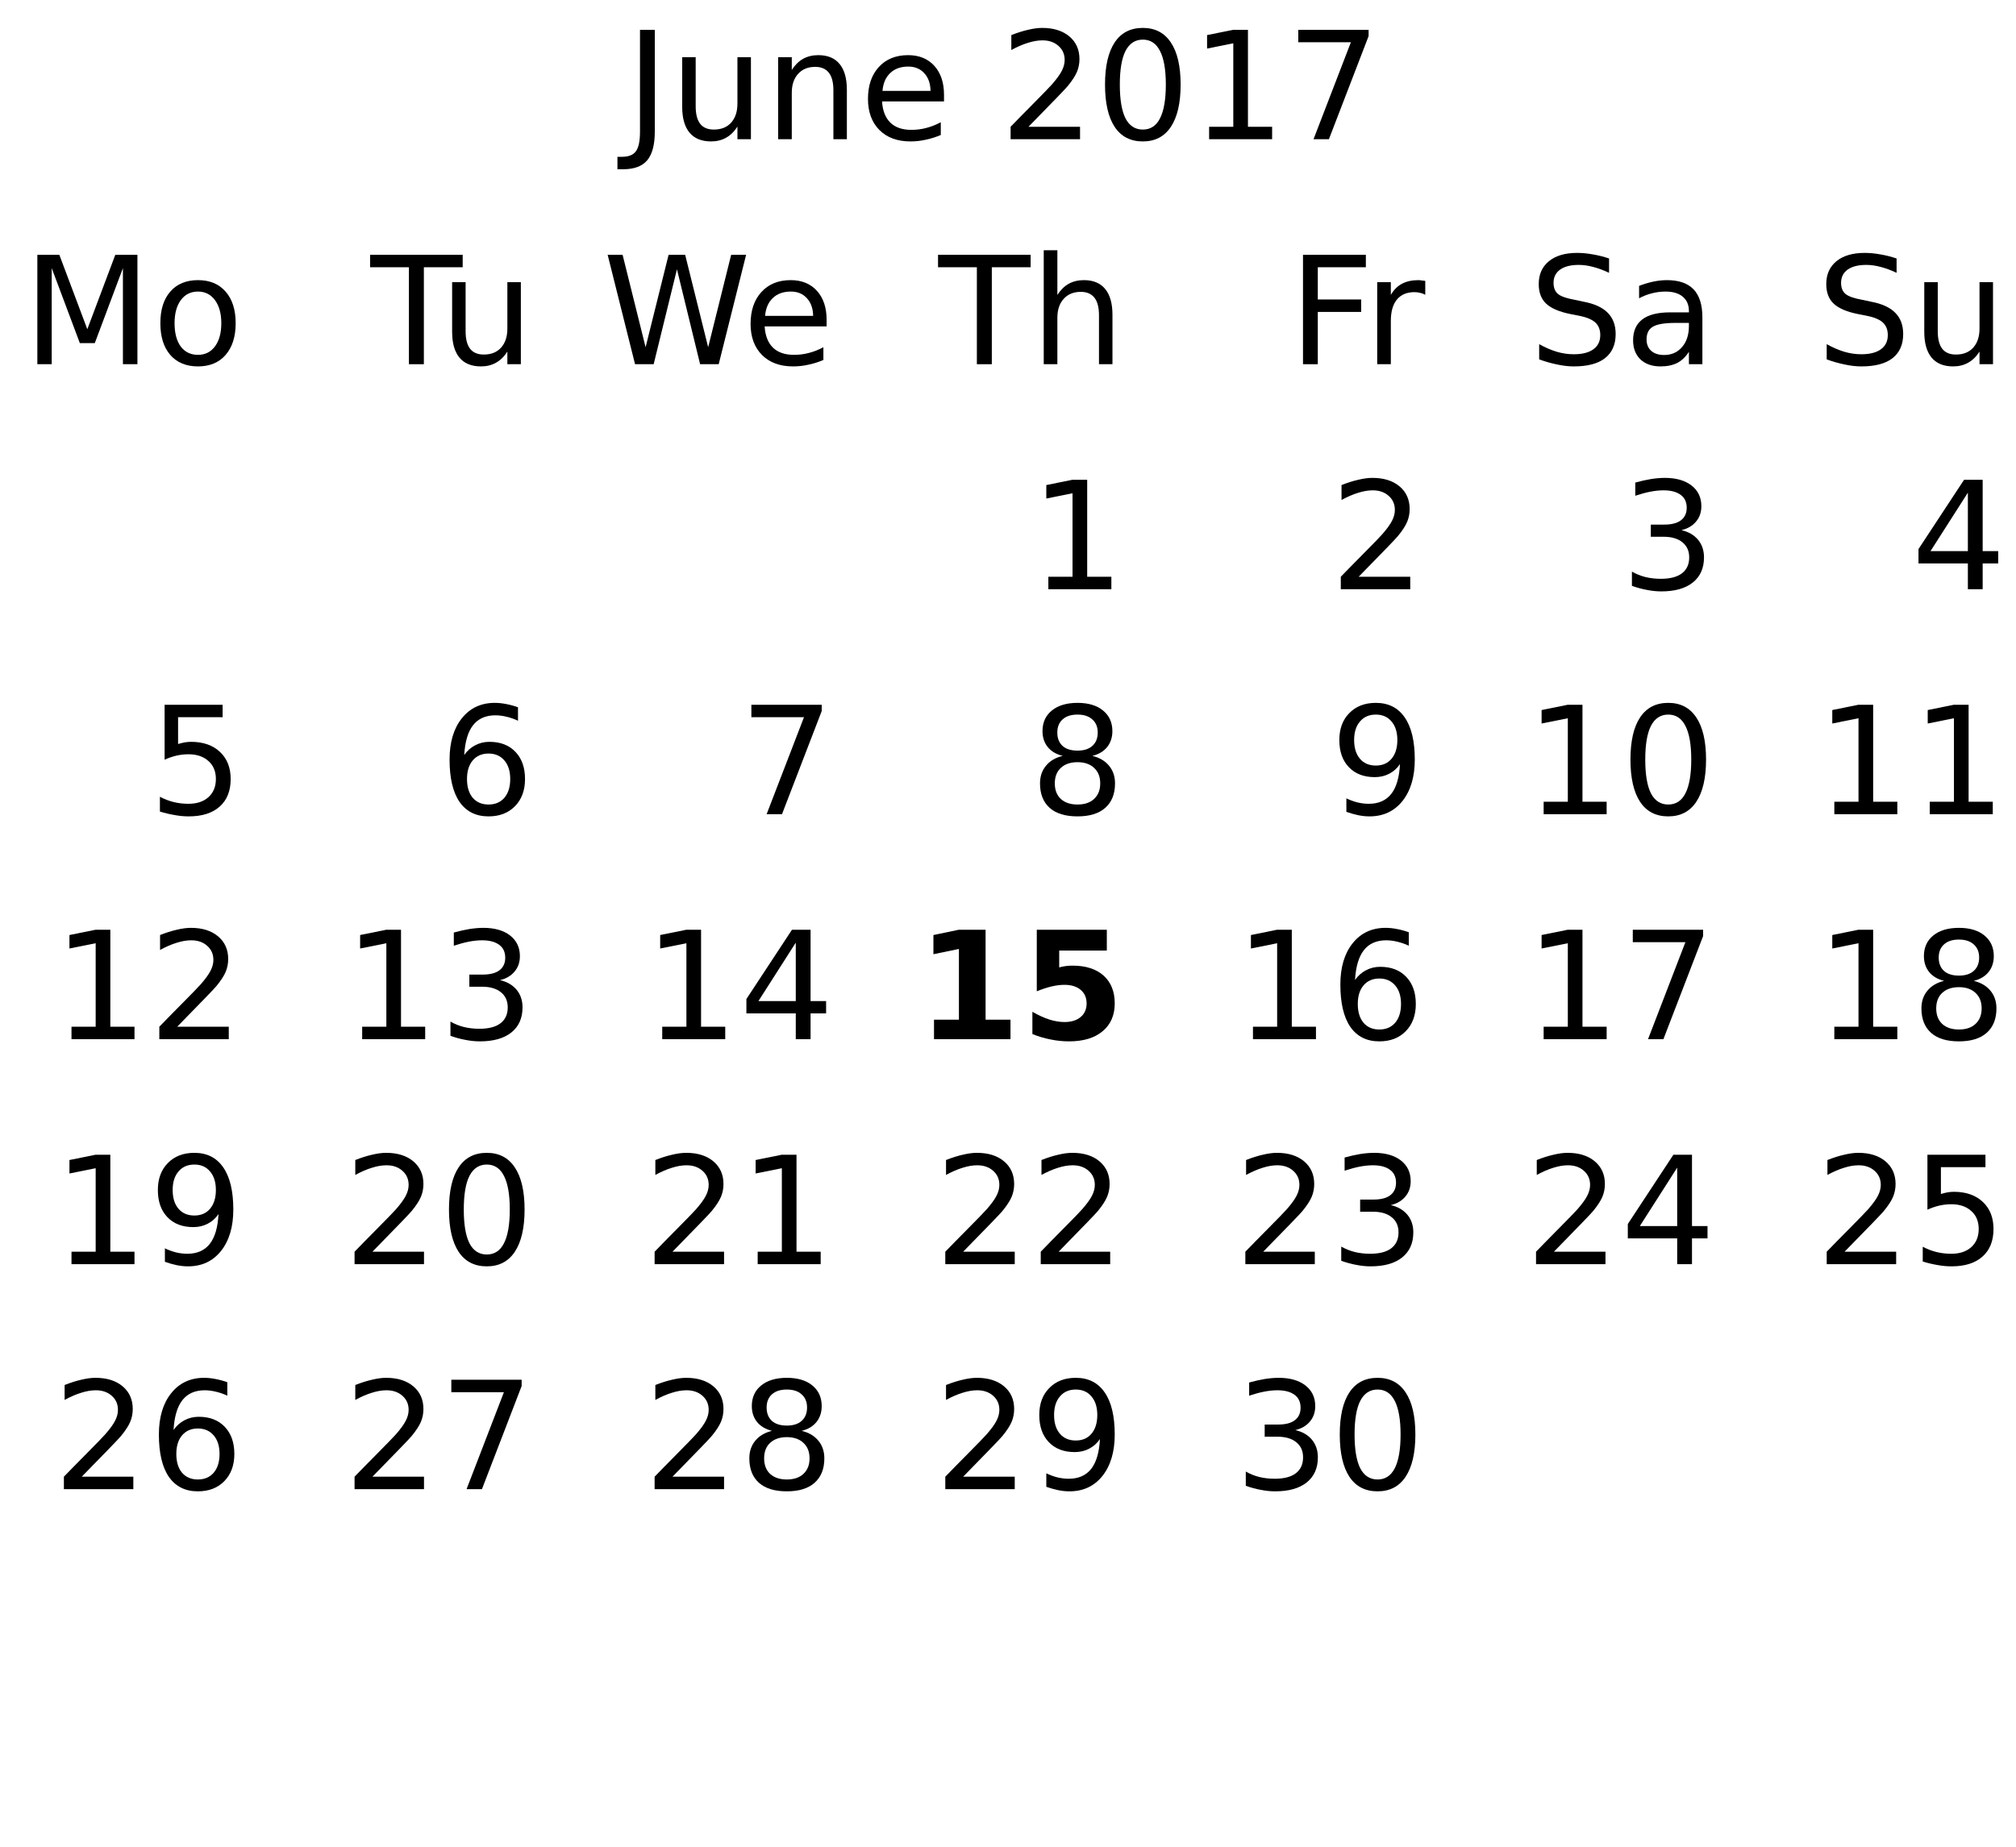
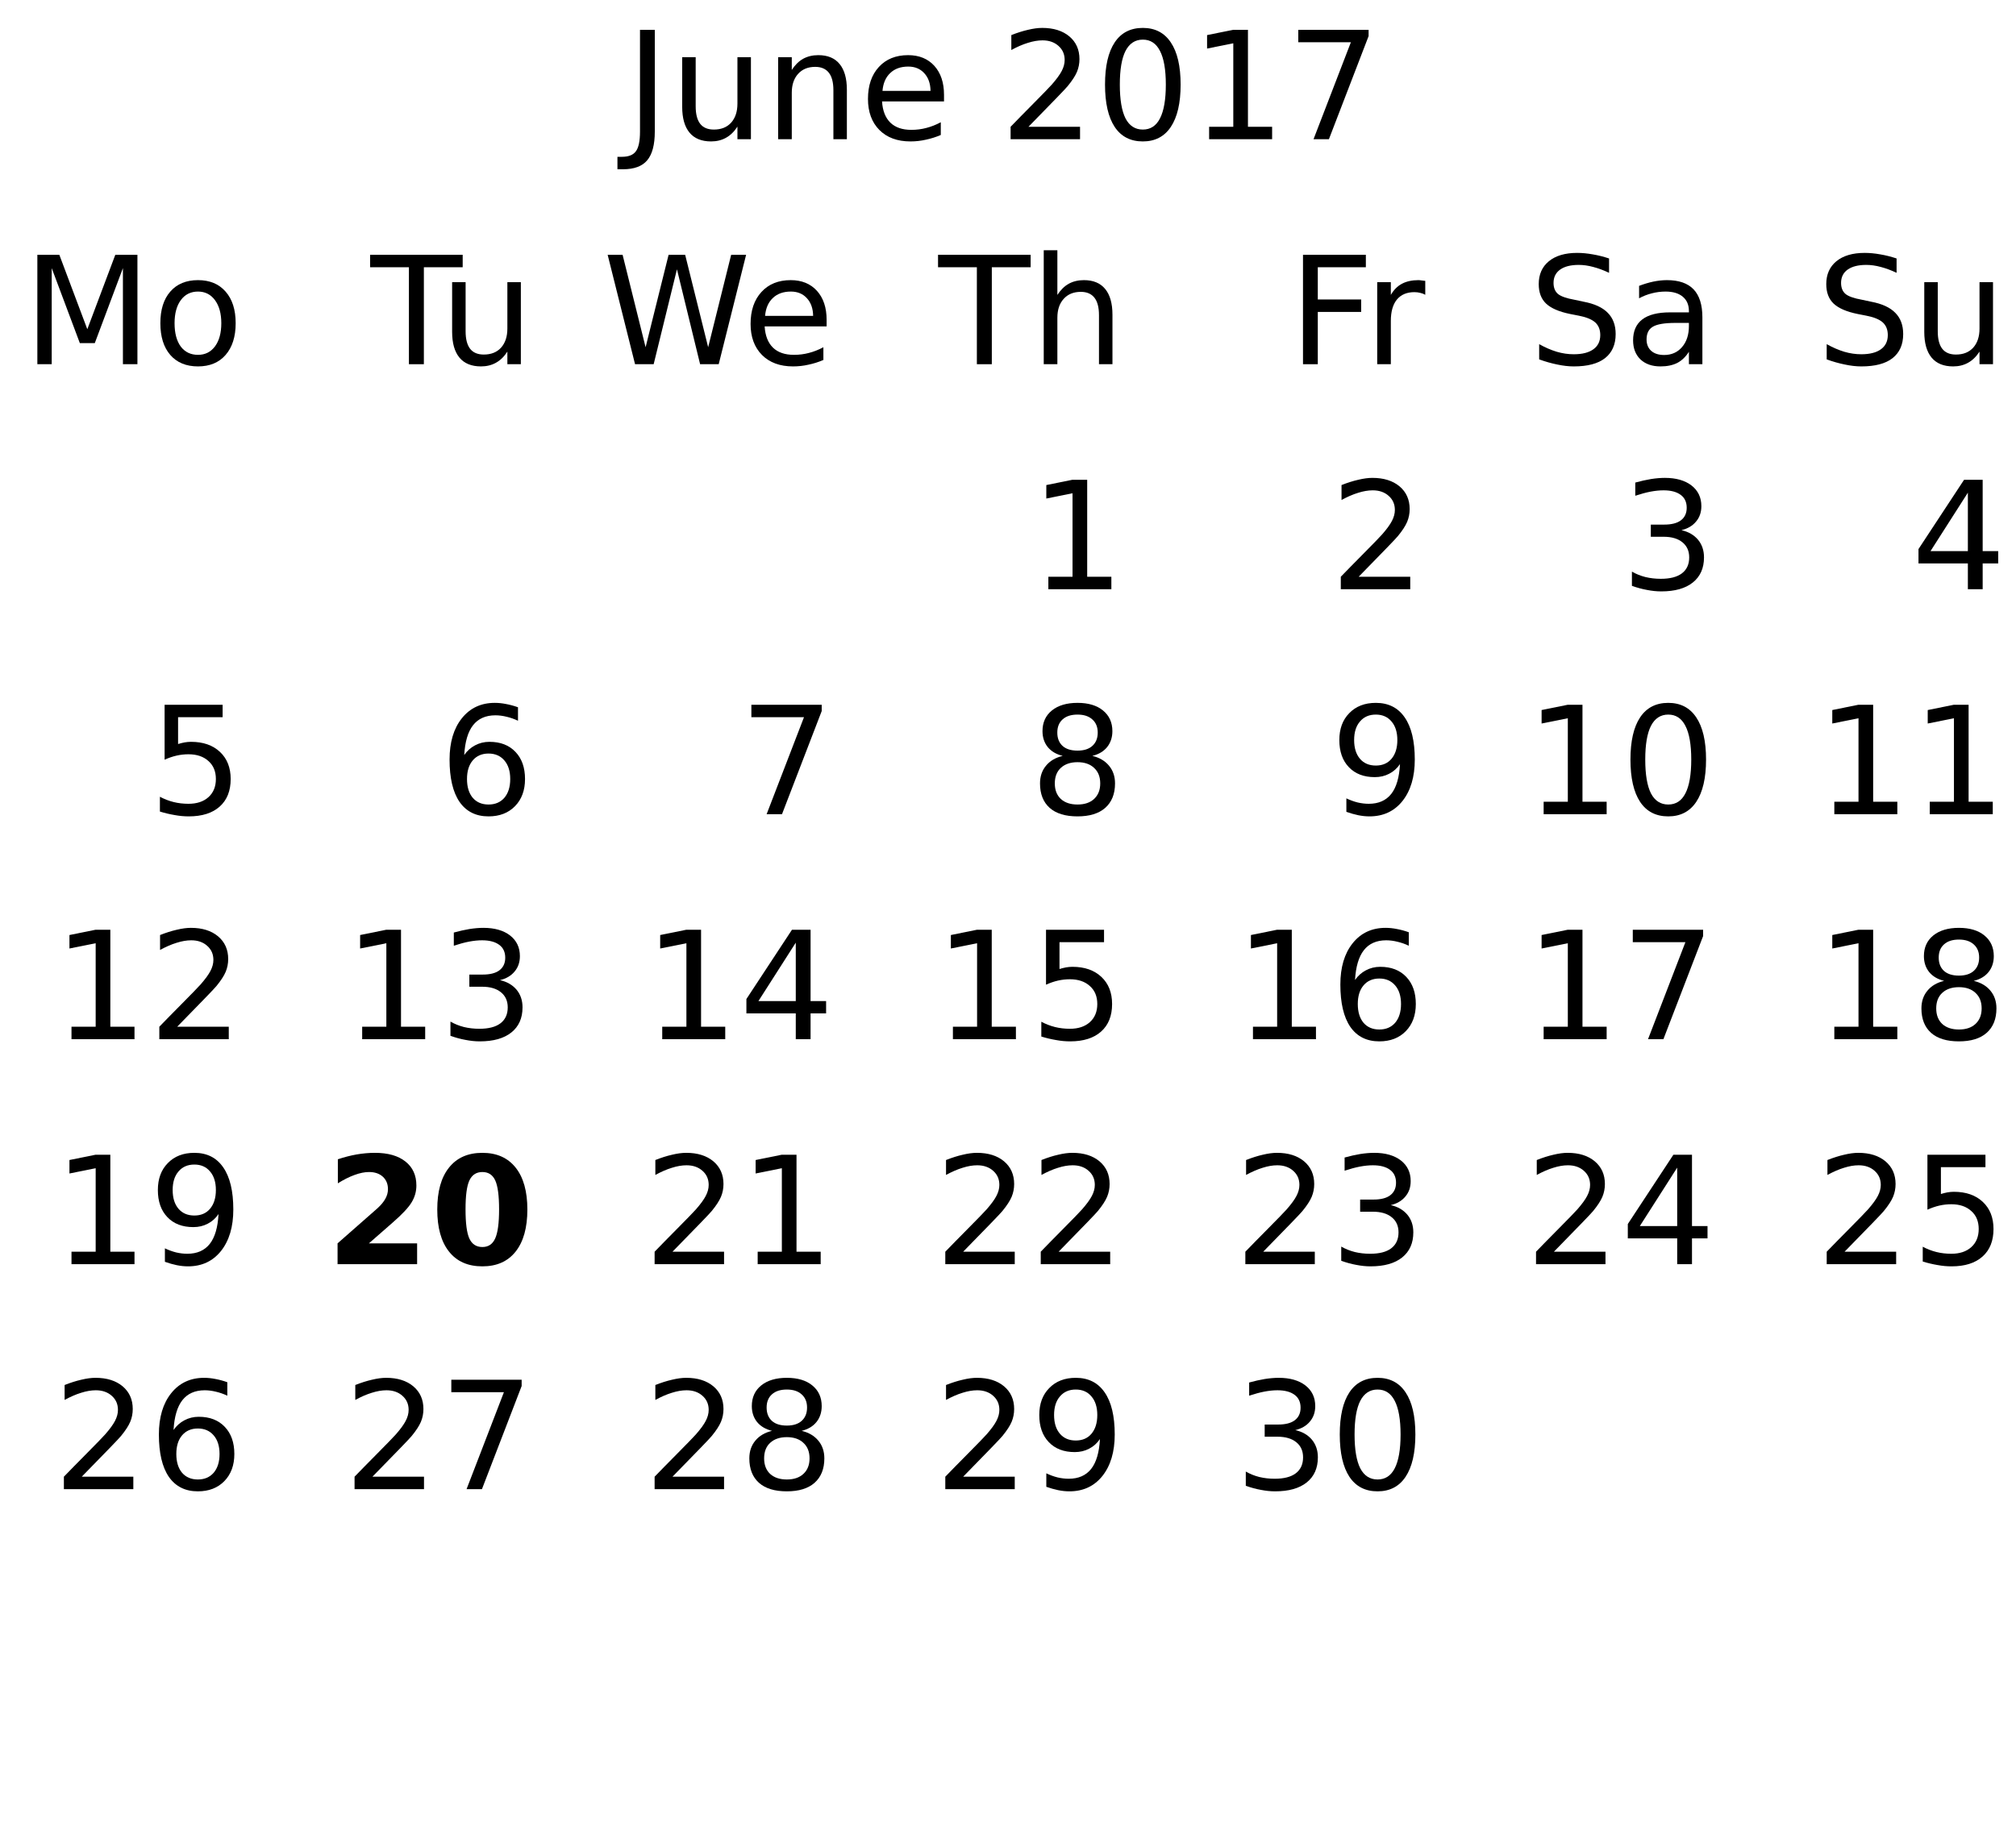
<svg xmlns="http://www.w3.org/2000/svg" xmlns:xlink="http://www.w3.org/1999/xlink" width="215pt" height="197pt" viewBox="0 0 215 197" version="1.1">
  <defs>
    <g>
      <symbol overflow="visible" id="glyph0-0">
        <path style="stroke:none;" d="M 0.797 2.828 L 0.797 -11.281 L 8.797 -11.281 L 8.797 2.828 Z M 1.703 1.938 L 7.906 1.938 L 7.906 -10.391 L 1.703 -10.391 Z M 1.703 1.938 " />
      </symbol>
      <symbol overflow="visible" id="glyph0-1">
        <path style="stroke:none;" d="M 1.578 -11.672 L 3.156 -11.672 L 3.156 -0.812 C 3.156 0.594 2.883 1.613 2.344 2.25 C 1.812 2.883 0.953 3.203 -0.234 3.203 L -0.828 3.203 L -0.828 1.875 L -0.344 1.875 C 0.363 1.875 0.859 1.676 1.141 1.281 C 1.43 0.895 1.578 0.195 1.578 -0.812 Z M 1.578 -11.672 " />
      </symbol>
      <symbol overflow="visible" id="glyph0-2">
        <path style="stroke:none;" d="M 1.359 -3.453 L 1.359 -8.75 L 2.797 -8.75 L 2.797 -3.516 C 2.797 -2.68 2.957 -2.055 3.281 -1.641 C 3.602 -1.234 4.086 -1.031 4.734 -1.031 C 5.516 -1.031 6.129 -1.273 6.578 -1.766 C 7.023 -2.266 7.25 -2.941 7.25 -3.797 L 7.25 -8.75 L 8.688 -8.75 L 8.688 0 L 7.25 0 L 7.25 -1.344 C 6.906 -0.812 6.5 -0.414 6.031 -0.156 C 5.57 0.102 5.039 0.234 4.438 0.234 C 3.426 0.234 2.66 -0.078 2.141 -0.703 C 1.617 -1.336 1.359 -2.254 1.359 -3.453 Z M 4.984 -8.969 Z M 4.984 -8.969 " />
      </symbol>
      <symbol overflow="visible" id="glyph0-3">
        <path style="stroke:none;" d="M 8.781 -5.281 L 8.781 0 L 7.344 0 L 7.344 -5.234 C 7.344 -6.066 7.18 -6.688 6.859 -7.094 C 6.535 -7.508 6.051 -7.719 5.406 -7.719 C 4.633 -7.719 4.023 -7.469 3.578 -6.969 C 3.129 -6.477 2.906 -5.805 2.906 -4.953 L 2.906 0 L 1.453 0 L 1.453 -8.75 L 2.906 -8.75 L 2.906 -7.391 C 3.25 -7.922 3.648 -8.316 4.109 -8.578 C 4.578 -8.836 5.117 -8.969 5.734 -8.969 C 6.734 -8.969 7.488 -8.656 8 -8.031 C 8.52 -7.406 8.781 -6.488 8.781 -5.281 Z M 8.781 -5.281 " />
      </symbol>
      <symbol overflow="visible" id="glyph0-4">
        <path style="stroke:none;" d="M 9 -4.734 L 9 -4.031 L 2.391 -4.031 C 2.453 -3.039 2.75 -2.285 3.281 -1.766 C 3.812 -1.254 4.555 -1 5.516 -1 C 6.066 -1 6.598 -1.066 7.109 -1.203 C 7.629 -1.336 8.145 -1.539 8.656 -1.812 L 8.656 -0.453 C 8.145 -0.234 7.617 -0.066 7.078 0.047 C 6.535 0.172 5.984 0.234 5.422 0.234 C 4.023 0.234 2.922 -0.172 2.109 -0.984 C 1.297 -1.805 0.891 -2.91 0.891 -4.297 C 0.891 -5.723 1.273 -6.859 2.047 -7.703 C 2.816 -8.547 3.859 -8.969 5.172 -8.969 C 6.348 -8.969 7.281 -8.586 7.969 -7.828 C 8.656 -7.066 9 -6.035 9 -4.734 Z M 7.562 -5.156 C 7.551 -5.945 7.328 -6.578 6.891 -7.047 C 6.461 -7.516 5.895 -7.75 5.188 -7.75 C 4.383 -7.75 3.742 -7.52 3.266 -7.062 C 2.785 -6.613 2.508 -5.977 2.438 -5.156 Z M 7.562 -5.156 " />
      </symbol>
      <symbol overflow="visible" id="glyph0-5">
        <path style="stroke:none;" d="" />
      </symbol>
      <symbol overflow="visible" id="glyph0-6">
        <path style="stroke:none;" d="M 3.078 -1.328 L 8.578 -1.328 L 8.578 0 L 1.172 0 L 1.172 -1.328 C 1.773 -1.953 2.594 -2.785 3.625 -3.828 C 4.656 -4.867 5.305 -5.539 5.578 -5.844 C 6.078 -6.414 6.426 -6.895 6.625 -7.281 C 6.832 -7.676 6.938 -8.066 6.938 -8.453 C 6.938 -9.066 6.719 -9.566 6.281 -9.953 C 5.844 -10.348 5.273 -10.547 4.578 -10.547 C 4.086 -10.547 3.566 -10.457 3.016 -10.281 C 2.461 -10.113 1.875 -9.859 1.25 -9.516 L 1.25 -11.109 C 1.883 -11.359 2.477 -11.547 3.031 -11.672 C 3.582 -11.805 4.086 -11.875 4.547 -11.875 C 5.754 -11.875 6.719 -11.57 7.438 -10.969 C 8.156 -10.363 8.516 -9.555 8.516 -8.547 C 8.516 -8.066 8.426 -7.613 8.25 -7.188 C 8.07 -6.758 7.742 -6.254 7.266 -5.672 C 7.141 -5.516 6.727 -5.078 6.031 -4.359 C 5.332 -3.641 4.348 -2.629 3.078 -1.328 Z M 3.078 -1.328 " />
      </symbol>
      <symbol overflow="visible" id="glyph0-7">
        <path style="stroke:none;" d="M 5.094 -10.625 C 4.281 -10.625 3.664 -10.223 3.25 -9.422 C 2.844 -8.629 2.641 -7.43 2.641 -5.828 C 2.641 -4.223 2.844 -3.02 3.25 -2.219 C 3.664 -1.426 4.281 -1.031 5.094 -1.031 C 5.906 -1.031 6.516 -1.426 6.922 -2.219 C 7.336 -3.02 7.547 -4.223 7.547 -5.828 C 7.547 -7.43 7.336 -8.629 6.922 -9.422 C 6.516 -10.223 5.906 -10.625 5.094 -10.625 Z M 5.094 -11.875 C 6.395 -11.875 7.391 -11.359 8.078 -10.328 C 8.773 -9.297 9.125 -7.797 9.125 -5.828 C 9.125 -3.859 8.773 -2.352 8.078 -1.312 C 7.391 -0.281 6.395 0.234 5.094 0.234 C 3.781 0.234 2.781 -0.281 2.094 -1.312 C 1.406 -2.352 1.062 -3.859 1.062 -5.828 C 1.062 -7.797 1.406 -9.297 2.094 -10.328 C 2.781 -11.359 3.781 -11.875 5.094 -11.875 Z M 5.094 -11.875 " />
      </symbol>
      <symbol overflow="visible" id="glyph0-8">
        <path style="stroke:none;" d="M 1.984 -1.328 L 4.562 -1.328 L 4.562 -10.234 L 1.766 -9.672 L 1.766 -11.109 L 4.547 -11.672 L 6.125 -11.672 L 6.125 -1.328 L 8.703 -1.328 L 8.703 0 L 1.984 0 Z M 1.984 -1.328 " />
      </symbol>
      <symbol overflow="visible" id="glyph0-9">
        <path style="stroke:none;" d="M 1.312 -11.672 L 8.812 -11.672 L 8.812 -11 L 4.578 0 L 2.938 0 L 6.922 -10.344 L 1.312 -10.344 Z M 1.312 -11.672 " />
      </symbol>
      <symbol overflow="visible" id="glyph0-10">
        <path style="stroke:none;" d="M -0.047 -11.672 L 9.828 -11.672 L 9.828 -10.344 L 5.688 -10.344 L 5.688 0 L 4.094 0 L 4.094 -10.344 L -0.047 -10.344 Z M -0.047 -11.672 " />
      </symbol>
      <symbol overflow="visible" id="glyph0-11">
        <path style="stroke:none;" d="M 8.781 -5.281 L 8.781 0 L 7.344 0 L 7.344 -5.234 C 7.344 -6.066 7.18 -6.688 6.859 -7.094 C 6.535 -7.508 6.051 -7.719 5.406 -7.719 C 4.633 -7.719 4.023 -7.469 3.578 -6.969 C 3.129 -6.477 2.906 -5.805 2.906 -4.953 L 2.906 0 L 1.453 0 L 1.453 -12.156 L 2.906 -12.156 L 2.906 -7.391 C 3.25 -7.922 3.648 -8.316 4.109 -8.578 C 4.578 -8.836 5.117 -8.969 5.734 -8.969 C 6.734 -8.969 7.488 -8.656 8 -8.031 C 8.52 -7.406 8.781 -6.488 8.781 -5.281 Z M 8.781 -5.281 " />
      </symbol>
      <symbol overflow="visible" id="glyph0-12">
        <path style="stroke:none;" d="M 1.578 -11.672 L 8.281 -11.672 L 8.281 -10.344 L 3.156 -10.344 L 3.156 -6.906 L 7.781 -6.906 L 7.781 -5.578 L 3.156 -5.578 L 3.156 0 L 1.578 0 Z M 1.578 -11.672 " />
      </symbol>
      <symbol overflow="visible" id="glyph0-13">
        <path style="stroke:none;" d="M 6.578 -7.406 C 6.422 -7.5 6.242 -7.566 6.047 -7.609 C 5.859 -7.66 5.648 -7.688 5.422 -7.688 C 4.609 -7.688 3.984 -7.422 3.547 -6.891 C 3.117 -6.359 2.906 -5.598 2.906 -4.609 L 2.906 0 L 1.453 0 L 1.453 -8.75 L 2.906 -8.75 L 2.906 -7.391 C 3.207 -7.922 3.598 -8.316 4.078 -8.578 C 4.566 -8.836 5.156 -8.969 5.844 -8.969 C 5.945 -8.969 6.055 -8.957 6.172 -8.938 C 6.297 -8.926 6.43 -8.91 6.578 -8.891 Z M 6.578 -7.406 " />
      </symbol>
      <symbol overflow="visible" id="glyph0-14">
        <path style="stroke:none;" d="M 8.562 -11.281 L 8.562 -9.75 C 7.969 -10.031 7.406 -10.238 6.875 -10.375 C 6.344 -10.52 5.828 -10.594 5.328 -10.594 C 4.473 -10.594 3.812 -10.426 3.344 -10.094 C 2.875 -9.758 2.641 -9.285 2.641 -8.672 C 2.641 -8.16 2.797 -7.77 3.109 -7.5 C 3.422 -7.238 4.008 -7.031 4.875 -6.875 L 5.828 -6.672 C 7.004 -6.453 7.867 -6.055 8.422 -5.484 C 8.984 -4.922 9.266 -4.164 9.266 -3.219 C 9.266 -2.094 8.883 -1.234 8.125 -0.641 C 7.375 -0.055 6.266 0.234 4.797 0.234 C 4.242 0.234 3.656 0.164 3.031 0.031 C 2.414 -0.094 1.773 -0.273 1.109 -0.516 L 1.109 -2.141 C 1.742 -1.785 2.367 -1.516 2.984 -1.328 C 3.598 -1.148 4.203 -1.062 4.797 -1.062 C 5.703 -1.062 6.398 -1.238 6.891 -1.594 C 7.379 -1.945 7.625 -2.453 7.625 -3.109 C 7.625 -3.68 7.445 -4.129 7.094 -4.453 C 6.738 -4.773 6.16 -5.016 5.359 -5.172 L 4.406 -5.359 C 3.227 -5.598 2.375 -5.969 1.844 -6.469 C 1.32 -6.969 1.062 -7.66 1.062 -8.547 C 1.062 -9.578 1.422 -10.391 2.141 -10.984 C 2.867 -11.578 3.875 -11.875 5.156 -11.875 C 5.695 -11.875 6.25 -11.82 6.812 -11.719 C 7.383 -11.625 7.969 -11.477 8.562 -11.281 Z M 8.562 -11.281 " />
      </symbol>
      <symbol overflow="visible" id="glyph0-15">
        <path style="stroke:none;" d="M 5.484 -4.406 C 4.328 -4.406 3.523 -4.27 3.078 -4 C 2.629 -3.738 2.406 -3.285 2.406 -2.641 C 2.406 -2.129 2.57 -1.723 2.906 -1.422 C 3.238 -1.129 3.695 -0.984 4.281 -0.984 C 5.07 -0.984 5.707 -1.266 6.188 -1.828 C 6.676 -2.391 6.922 -3.141 6.922 -4.078 L 6.922 -4.406 Z M 8.359 -5 L 8.359 0 L 6.922 0 L 6.922 -1.328 C 6.586 -0.797 6.176 -0.398 5.688 -0.141 C 5.195 0.109 4.598 0.234 3.891 0.234 C 2.992 0.234 2.281 -0.016 1.75 -0.516 C 1.227 -1.023 0.969 -1.703 0.969 -2.547 C 0.969 -3.535 1.297 -4.281 1.953 -4.781 C 2.609 -5.281 3.594 -5.531 4.906 -5.531 L 6.922 -5.531 L 6.922 -5.672 C 6.922 -6.328 6.703 -6.836 6.266 -7.203 C 5.828 -7.566 5.219 -7.75 4.438 -7.75 C 3.938 -7.75 3.445 -7.688 2.969 -7.562 C 2.5 -7.445 2.047 -7.27 1.609 -7.031 L 1.609 -8.359 C 2.129 -8.555 2.633 -8.707 3.125 -8.812 C 3.625 -8.914 4.109 -8.969 4.578 -8.969 C 5.848 -8.969 6.797 -8.641 7.422 -7.984 C 8.047 -7.328 8.359 -6.332 8.359 -5 Z M 8.359 -5 " />
      </symbol>
      <symbol overflow="visible" id="glyph0-16">
        <path style="stroke:none;" d="M 6.5 -6.297 C 7.25 -6.129 7.836 -5.789 8.266 -5.281 C 8.691 -4.77 8.906 -4.141 8.906 -3.391 C 8.906 -2.242 8.508 -1.352 7.719 -0.719 C 6.926 -0.082 5.801 0.234 4.344 0.234 C 3.852 0.234 3.348 0.18 2.828 0.078 C 2.305 -0.016 1.77 -0.16 1.219 -0.359 L 1.219 -1.875 C 1.656 -1.625 2.133 -1.43 2.656 -1.297 C 3.176 -1.172 3.723 -1.109 4.297 -1.109 C 5.285 -1.109 6.035 -1.301 6.547 -1.688 C 7.066 -2.082 7.328 -2.648 7.328 -3.391 C 7.328 -4.078 7.086 -4.613 6.609 -5 C 6.129 -5.395 5.457 -5.594 4.594 -5.594 L 3.234 -5.594 L 3.234 -6.891 L 4.656 -6.891 C 5.438 -6.891 6.031 -7.039 6.438 -7.344 C 6.852 -7.656 7.062 -8.102 7.062 -8.688 C 7.062 -9.289 6.848 -9.75 6.422 -10.062 C 5.992 -10.383 5.383 -10.547 4.594 -10.547 C 4.164 -10.547 3.703 -10.5 3.203 -10.406 C 2.711 -10.312 2.172 -10.164 1.578 -9.969 L 1.578 -11.375 C 2.172 -11.539 2.727 -11.664 3.25 -11.75 C 3.781 -11.832 4.273 -11.875 4.734 -11.875 C 5.93 -11.875 6.879 -11.602 7.578 -11.062 C 8.273 -10.52 8.625 -9.785 8.625 -8.859 C 8.625 -8.211 8.438 -7.664 8.062 -7.219 C 7.695 -6.77 7.176 -6.461 6.5 -6.297 Z M 6.5 -6.297 " />
      </symbol>
      <symbol overflow="visible" id="glyph0-17">
        <path style="stroke:none;" d="M 6.047 -10.297 L 2.062 -4.062 L 6.047 -4.062 Z M 5.641 -11.672 L 7.625 -11.672 L 7.625 -4.062 L 9.281 -4.062 L 9.281 -2.75 L 7.625 -2.75 L 7.625 0 L 6.047 0 L 6.047 -2.75 L 0.781 -2.75 L 0.781 -4.281 Z M 5.641 -11.672 " />
      </symbol>
      <symbol overflow="visible" id="glyph0-18">
        <path style="stroke:none;" d="M 1.578 -11.672 L 3.922 -11.672 L 6.906 -3.734 L 9.891 -11.672 L 12.25 -11.672 L 12.25 0 L 10.703 0 L 10.703 -10.25 L 7.703 -2.25 L 6.109 -2.25 L 3.109 -10.25 L 3.109 0 L 1.578 0 Z M 1.578 -11.672 " />
      </symbol>
      <symbol overflow="visible" id="glyph0-19">
        <path style="stroke:none;" d="M 4.906 -7.75 C 4.133 -7.75 3.523 -7.445 3.078 -6.844 C 2.629 -6.238 2.406 -5.414 2.406 -4.375 C 2.406 -3.32 2.625 -2.492 3.062 -1.891 C 3.508 -1.297 4.125 -1 4.906 -1 C 5.664 -1 6.27 -1.301 6.719 -1.906 C 7.164 -2.508 7.391 -3.332 7.391 -4.375 C 7.391 -5.406 7.164 -6.223 6.719 -6.828 C 6.27 -7.441 5.664 -7.75 4.906 -7.75 Z M 4.906 -8.969 C 6.156 -8.969 7.133 -8.562 7.844 -7.75 C 8.562 -6.938 8.922 -5.812 8.922 -4.375 C 8.922 -2.938 8.562 -1.805 7.844 -0.984 C 7.133 -0.172 6.156 0.234 4.906 0.234 C 3.645 0.234 2.66 -0.172 1.953 -0.984 C 1.242 -1.805 0.891 -2.938 0.891 -4.375 C 0.891 -5.812 1.242 -6.938 1.953 -7.75 C 2.66 -8.562 3.645 -8.969 4.906 -8.969 Z M 4.906 -8.969 " />
      </symbol>
      <symbol overflow="visible" id="glyph0-20">
        <path style="stroke:none;" d="M 1.734 -11.672 L 7.922 -11.672 L 7.922 -10.344 L 3.172 -10.344 L 3.172 -7.484 C 3.398 -7.555 3.629 -7.613 3.859 -7.656 C 4.086 -7.695 4.316 -7.719 4.547 -7.719 C 5.848 -7.719 6.879 -7.359 7.641 -6.641 C 8.398 -5.93 8.781 -4.969 8.781 -3.75 C 8.781 -2.488 8.391 -1.508 7.609 -0.812 C 6.828 -0.113 5.727 0.234 4.312 0.234 C 3.82 0.234 3.32 0.188 2.812 0.094 C 2.301 0.008 1.773 -0.113 1.234 -0.281 L 1.234 -1.859 C 1.703 -1.609 2.188 -1.422 2.688 -1.297 C 3.188 -1.172 3.719 -1.109 4.281 -1.109 C 5.176 -1.109 5.883 -1.344 6.406 -1.812 C 6.938 -2.289 7.203 -2.938 7.203 -3.75 C 7.203 -4.562 6.938 -5.203 6.406 -5.672 C 5.883 -6.148 5.176 -6.391 4.281 -6.391 C 3.852 -6.391 3.43 -6.344 3.016 -6.25 C 2.598 -6.156 2.172 -6.008 1.734 -5.812 Z M 1.734 -11.672 " />
      </symbol>
      <symbol overflow="visible" id="glyph0-21">
        <path style="stroke:none;" d="M 5.281 -6.469 C 4.57 -6.469 4.008 -6.223 3.594 -5.734 C 3.188 -5.254 2.984 -4.594 2.984 -3.75 C 2.984 -2.906 3.188 -2.238 3.594 -1.75 C 4.008 -1.27 4.57 -1.031 5.281 -1.031 C 5.988 -1.031 6.551 -1.27 6.969 -1.75 C 7.383 -2.238 7.594 -2.906 7.594 -3.75 C 7.594 -4.594 7.383 -5.254 6.969 -5.734 C 6.551 -6.223 5.988 -6.469 5.281 -6.469 Z M 8.422 -11.406 L 8.422 -9.969 C 8.023 -10.156 7.625 -10.297 7.219 -10.391 C 6.812 -10.492 6.41 -10.547 6.016 -10.547 C 4.973 -10.547 4.176 -10.191 3.625 -9.484 C 3.082 -8.785 2.77 -7.727 2.688 -6.312 C 3 -6.758 3.383 -7.102 3.844 -7.344 C 4.312 -7.594 4.82 -7.719 5.375 -7.719 C 6.551 -7.719 7.477 -7.359 8.156 -6.641 C 8.832 -5.93 9.172 -4.969 9.172 -3.75 C 9.172 -2.551 8.816 -1.586 8.109 -0.859 C 7.398 -0.129 6.457 0.234 5.281 0.234 C 3.938 0.234 2.906 -0.281 2.188 -1.312 C 1.477 -2.352 1.125 -3.859 1.125 -5.828 C 1.125 -7.672 1.562 -9.141 2.438 -10.234 C 3.312 -11.328 4.484 -11.875 5.953 -11.875 C 6.348 -11.875 6.75 -11.832 7.156 -11.75 C 7.562 -11.676 7.984 -11.562 8.422 -11.406 Z M 8.422 -11.406 " />
      </symbol>
      <symbol overflow="visible" id="glyph0-22">
        <path style="stroke:none;" d="M 0.531 -11.672 L 2.125 -11.672 L 4.578 -1.812 L 7.031 -11.672 L 8.797 -11.672 L 11.25 -1.812 L 13.703 -11.672 L 15.297 -11.672 L 12.375 0 L 10.391 0 L 7.922 -10.125 L 5.438 0 L 3.453 0 Z M 0.531 -11.672 " />
      </symbol>
      <symbol overflow="visible" id="glyph0-23">
        <path style="stroke:none;" d="M 5.094 -5.547 C 4.344 -5.547 3.75 -5.344 3.312 -4.938 C 2.883 -4.539 2.672 -3.988 2.672 -3.281 C 2.672 -2.582 2.883 -2.031 3.312 -1.625 C 3.75 -1.227 4.344 -1.031 5.094 -1.031 C 5.844 -1.031 6.43 -1.227 6.859 -1.625 C 7.297 -2.031 7.516 -2.582 7.516 -3.281 C 7.516 -3.988 7.297 -4.539 6.859 -4.938 C 6.43 -5.344 5.844 -5.547 5.094 -5.547 Z M 3.516 -6.219 C 2.836 -6.383 2.305 -6.695 1.922 -7.156 C 1.547 -7.625 1.359 -8.191 1.359 -8.859 C 1.359 -9.785 1.691 -10.52 2.359 -11.062 C 3.023 -11.602 3.938 -11.875 5.094 -11.875 C 6.25 -11.875 7.156 -11.602 7.812 -11.062 C 8.477 -10.52 8.812 -9.785 8.812 -8.859 C 8.812 -8.191 8.625 -7.625 8.25 -7.156 C 7.875 -6.695 7.348 -6.383 6.672 -6.219 C 7.43 -6.039 8.023 -5.691 8.453 -5.172 C 8.879 -4.66 9.094 -4.031 9.094 -3.281 C 9.094 -2.156 8.742 -1.285 8.047 -0.672 C 7.359 -0.066 6.375 0.234 5.094 0.234 C 3.801 0.234 2.812 -0.066 2.125 -0.672 C 1.438 -1.285 1.094 -2.156 1.094 -3.281 C 1.094 -4.031 1.305 -4.66 1.734 -5.172 C 2.16 -5.691 2.754 -6.039 3.516 -6.219 Z M 2.938 -8.703 C 2.938 -8.098 3.125 -7.625 3.5 -7.281 C 3.875 -6.945 4.406 -6.781 5.094 -6.781 C 5.77 -6.781 6.297 -6.945 6.672 -7.281 C 7.055 -7.625 7.25 -8.098 7.25 -8.703 C 7.25 -9.305 7.055 -9.773 6.672 -10.109 C 6.297 -10.453 5.77 -10.625 5.094 -10.625 C 4.406 -10.625 3.875 -10.453 3.5 -10.109 C 3.125 -9.773 2.938 -9.305 2.938 -8.703 Z M 2.938 -8.703 " />
      </symbol>
      <symbol overflow="visible" id="glyph0-24">
        <path style="stroke:none;" d="M 1.766 -0.25 L 1.766 -1.688 C 2.16 -1.5 2.562 -1.352 2.969 -1.25 C 3.375 -1.156 3.77 -1.109 4.156 -1.109 C 5.195 -1.109 5.992 -1.457 6.547 -2.156 C 7.098 -2.852 7.41 -3.914 7.484 -5.344 C 7.18 -4.895 6.797 -4.551 6.328 -4.312 C 5.867 -4.07 5.359 -3.953 4.797 -3.953 C 3.629 -3.953 2.707 -4.305 2.031 -5.016 C 1.352 -5.723 1.016 -6.688 1.016 -7.906 C 1.016 -9.102 1.367 -10.062 2.078 -10.781 C 2.785 -11.508 3.727 -11.875 4.906 -11.875 C 6.25 -11.875 7.273 -11.359 7.984 -10.328 C 8.703 -9.297 9.062 -7.797 9.062 -5.828 C 9.062 -3.984 8.625 -2.508 7.75 -1.406 C 6.875 -0.312 5.703 0.234 4.234 0.234 C 3.836 0.234 3.438 0.191 3.031 0.109 C 2.625 0.023 2.203 -0.094 1.766 -0.25 Z M 4.906 -5.188 C 5.613 -5.188 6.172 -5.426 6.578 -5.906 C 6.992 -6.395 7.203 -7.062 7.203 -7.906 C 7.203 -8.75 6.992 -9.41 6.578 -9.891 C 6.172 -10.379 5.613 -10.625 4.906 -10.625 C 4.195 -10.625 3.633 -10.379 3.219 -9.891 C 2.801 -9.41 2.594 -8.75 2.594 -7.906 C 2.594 -7.062 2.801 -6.395 3.219 -5.906 C 3.633 -5.426 4.195 -5.188 4.906 -5.188 Z M 4.906 -5.188 " />
      </symbol>
      <symbol overflow="visible" id="glyph1-0">
        <path style="stroke:none;" d="M 0.797 2.828 L 0.797 -11.281 L 8.797 -11.281 L 8.797 2.828 Z M 1.703 1.938 L 7.906 1.938 L 7.906 -10.391 L 1.703 -10.391 Z M 1.703 1.938 " />
      </symbol>
      <symbol overflow="visible" id="glyph1-1">
-         <path style="stroke:none;" d="M 1.875 -2.078 L 4.531 -2.078 L 4.531 -9.625 L 1.812 -9.062 L 1.812 -11.109 L 4.516 -11.672 L 7.375 -11.672 L 7.375 -2.078 L 10.031 -2.078 L 10.031 0 L 1.875 0 Z M 1.875 -2.078 " />
+         <path style="stroke:none;" d="M 4.609 -2.219 L 9.75 -2.219 L 9.75 0 L 1.266 0 L 1.266 -2.219 L 5.531 -5.969 C 5.906 -6.312 6.18 -6.645 6.359 -6.969 C 6.547 -7.301 6.641 -7.645 6.641 -8 C 6.641 -8.551 6.457 -8.992 6.094 -9.328 C 5.727 -9.66 5.238 -9.828 4.625 -9.828 C 4.156 -9.828 3.641 -9.723 3.078 -9.516 C 2.523 -9.316 1.93 -9.02 1.297 -8.625 L 1.297 -11.188 C 1.973 -11.414 2.641 -11.586 3.297 -11.703 C 3.961 -11.816 4.613 -11.875 5.25 -11.875 C 6.645 -11.875 7.727 -11.566 8.5 -10.953 C 9.281 -10.336 9.672 -9.484 9.672 -8.391 C 9.672 -7.754 9.504 -7.16 9.172 -6.609 C 8.848 -6.055 8.16 -5.32 7.109 -4.406 Z M 4.609 -2.219 " />
      </symbol>
      <symbol overflow="visible" id="glyph1-2">
-         <path style="stroke:none;" d="M 1.703 -11.672 L 9.172 -11.672 L 9.172 -9.453 L 4.094 -9.453 L 4.094 -7.656 C 4.32 -7.719 4.551 -7.766 4.781 -7.797 C 5.02 -7.828 5.266 -7.844 5.516 -7.844 C 6.93 -7.844 8.035 -7.488 8.828 -6.781 C 9.617 -6.07 10.016 -5.082 10.016 -3.812 C 10.016 -2.551 9.582 -1.562 8.719 -0.844 C 7.863 -0.125 6.672 0.234 5.141 0.234 C 4.473 0.234 3.816 0.164 3.172 0.031 C 2.523 -0.094 1.879 -0.285 1.234 -0.547 L 1.234 -2.922 C 1.867 -2.555 2.473 -2.281 3.047 -2.094 C 3.617 -1.914 4.156 -1.828 4.656 -1.828 C 5.383 -1.828 5.957 -2.004 6.375 -2.359 C 6.801 -2.711 7.016 -3.195 7.016 -3.812 C 7.016 -4.426 6.801 -4.91 6.375 -5.266 C 5.957 -5.617 5.383 -5.797 4.656 -5.797 C 4.227 -5.797 3.77 -5.738 3.281 -5.625 C 2.789 -5.508 2.266 -5.336 1.703 -5.109 Z M 1.703 -11.672 " />
+         <path style="stroke:none;" d="M 7.359 -5.844 C 7.359 -7.301 7.223 -8.328 6.953 -8.922 C 6.68 -9.523 6.223 -9.828 5.578 -9.828 C 4.93 -9.828 4.469 -9.523 4.188 -8.922 C 3.914 -8.328 3.781 -7.301 3.781 -5.844 C 3.781 -4.375 3.914 -3.336 4.188 -2.734 C 4.469 -2.129 4.93 -1.828 5.578 -1.828 C 6.211 -1.828 6.664 -2.129 6.938 -2.734 C 7.219 -3.336 7.359 -4.375 7.359 -5.844 Z M 10.375 -5.828 C 10.375 -3.891 9.957 -2.395 9.125 -1.344 C 8.289 -0.289 7.109 0.234 5.578 0.234 C 4.035 0.234 2.848 -0.289 2.016 -1.344 C 1.18 -2.395 0.766 -3.891 0.766 -5.828 C 0.766 -7.766 1.18 -9.254 2.016 -10.297 C 2.848 -11.348 4.035 -11.875 5.578 -11.875 C 7.109 -11.875 8.289 -11.348 9.125 -10.297 C 9.957 -9.254 10.375 -7.766 10.375 -5.828 Z M 10.375 -5.828 " />
      </symbol>
    </g>
  </defs>
  <g id="surface2">
    <g style="fill:rgb(0%,0%,0%);fill-opacity:1;">
      <use xlink:href="#glyph0-1" x="66.676" y="14.852" />
      <use xlink:href="#glyph0-2" x="71.395" y="14.852" />
      <use xlink:href="#glyph0-3" x="81.535" y="14.852" />
      <use xlink:href="#glyph0-4" x="91.676" y="14.852" />
      <use xlink:href="#glyph0-5" x="101.52" y="14.852" />
      <use xlink:href="#glyph0-6" x="106.605" y="14.852" />
      <use xlink:href="#glyph0-7" x="116.785" y="14.852" />
      <use xlink:href="#glyph0-8" x="126.965" y="14.852" />
      <use xlink:href="#glyph0-9" x="137.145" y="14.852" />
    </g>
    <g style="fill:rgb(0%,0%,0%);fill-opacity:1;">
      <use xlink:href="#glyph0-10" x="100.086" y="38.852" />
      <use xlink:href="#glyph0-11" x="109.859" y="38.852" />
    </g>
    <g style="fill:rgb(0%,0%,0%);fill-opacity:1;">
      <use xlink:href="#glyph0-5" x="104.734" y="62.852" />
      <use xlink:href="#glyph0-8" x="109.82" y="62.852" />
    </g>
    <g style="fill:rgb(0%,0%,0%);fill-opacity:1;">
      <use xlink:href="#glyph0-12" x="137.383" y="38.852" />
      <use xlink:href="#glyph0-13" x="145.422" y="38.852" />
    </g>
    <g style="fill:rgb(0%,0%,0%);fill-opacity:1;">
      <use xlink:href="#glyph0-5" x="136.734" y="62.852" />
      <use xlink:href="#glyph0-6" x="141.82" y="62.852" />
    </g>
    <g style="fill:rgb(0%,0%,0%);fill-opacity:1;">
      <use xlink:href="#glyph0-14" x="163.039" y="38.852" />
      <use xlink:href="#glyph0-15" x="173.195" y="38.852" />
    </g>
    <g style="fill:rgb(0%,0%,0%);fill-opacity:1;">
      <use xlink:href="#glyph0-5" x="167.734" y="62.852" />
      <use xlink:href="#glyph0-16" x="172.82" y="62.852" />
    </g>
    <g style="fill:rgb(0%,0%,0%);fill-opacity:1;">
      <use xlink:href="#glyph0-14" x="193.703" y="38.852" />
      <use xlink:href="#glyph0-2" x="203.859" y="38.852" />
    </g>
    <g style="fill:rgb(0%,0%,0%);fill-opacity:1;">
      <use xlink:href="#glyph0-5" x="198.734" y="62.852" />
      <use xlink:href="#glyph0-17" x="203.82" y="62.852" />
    </g>
    <g style="fill:rgb(0%,0%,0%);fill-opacity:1;">
      <use xlink:href="#glyph0-18" x="2.406" y="38.852" />
      <use xlink:href="#glyph0-19" x="16.211" y="38.852" />
    </g>
    <g style="fill:rgb(0%,0%,0%);fill-opacity:1;">
      <use xlink:href="#glyph0-5" x="10.734" y="86.852" />
      <use xlink:href="#glyph0-20" x="15.82" y="86.852" />
    </g>
    <g style="fill:rgb(0%,0%,0%);fill-opacity:1;">
      <use xlink:href="#glyph0-10" x="39.516" y="38.852" />
      <use xlink:href="#glyph0-2" x="46.859" y="38.852" />
    </g>
    <g style="fill:rgb(0%,0%,0%);fill-opacity:1;">
      <use xlink:href="#glyph0-5" x="41.734" y="86.852" />
      <use xlink:href="#glyph0-21" x="46.82" y="86.852" />
    </g>
    <g style="fill:rgb(0%,0%,0%);fill-opacity:1;">
      <use xlink:href="#glyph0-22" x="64.273" y="38.852" />
      <use xlink:href="#glyph0-4" x="79.156" y="38.852" />
    </g>
    <g style="fill:rgb(0%,0%,0%);fill-opacity:1;">
      <use xlink:href="#glyph0-5" x="73.734" y="86.852" />
      <use xlink:href="#glyph0-9" x="78.82" y="86.852" />
    </g>
    <g style="fill:rgb(0%,0%,0%);fill-opacity:1;">
      <use xlink:href="#glyph0-5" x="104.734" y="86.852" />
      <use xlink:href="#glyph0-23" x="109.82" y="86.852" />
    </g>
    <g style="fill:rgb(0%,0%,0%);fill-opacity:1;">
      <use xlink:href="#glyph0-5" x="136.734" y="86.852" />
      <use xlink:href="#glyph0-24" x="141.82" y="86.852" />
    </g>
    <g style="fill:rgb(0%,0%,0%);fill-opacity:1;">
      <use xlink:href="#glyph0-8" x="162.641" y="86.852" />
      <use xlink:href="#glyph0-7" x="172.82" y="86.852" />
    </g>
    <g style="fill:rgb(0%,0%,0%);fill-opacity:1;">
      <use xlink:href="#glyph0-8" x="193.641" y="86.852" />
      <use xlink:href="#glyph0-8" x="203.82" y="86.852" />
    </g>
    <g style="fill:rgb(0%,0%,0%);fill-opacity:1;">
      <use xlink:href="#glyph0-8" x="5.641" y="110.852" />
      <use xlink:href="#glyph0-6" x="15.82" y="110.852" />
    </g>
    <g style="fill:rgb(0%,0%,0%);fill-opacity:1;">
      <use xlink:href="#glyph0-8" x="36.641" y="110.852" />
      <use xlink:href="#glyph0-16" x="46.82" y="110.852" />
    </g>
    <g style="fill:rgb(0%,0%,0%);fill-opacity:1;">
      <use xlink:href="#glyph0-8" x="68.641" y="110.852" />
      <use xlink:href="#glyph0-17" x="78.82" y="110.852" />
    </g>
    <g style="fill:rgb(0%,0%,0%);fill-opacity:1;">
-       <use xlink:href="#glyph1-1" x="97.734" y="110.852" />
-       <use xlink:href="#glyph1-2" x="108.867" y="110.852" />
+       <use xlink:href="#glyph0-8" x="99.641" y="110.852" />
+       <use xlink:href="#glyph0-20" x="109.82" y="110.852" />
    </g>
    <g style="fill:rgb(0%,0%,0%);fill-opacity:1;">
      <use xlink:href="#glyph0-8" x="131.641" y="110.852" />
      <use xlink:href="#glyph0-21" x="141.82" y="110.852" />
    </g>
    <g style="fill:rgb(0%,0%,0%);fill-opacity:1;">
      <use xlink:href="#glyph0-8" x="162.641" y="110.852" />
      <use xlink:href="#glyph0-9" x="172.82" y="110.852" />
    </g>
    <g style="fill:rgb(0%,0%,0%);fill-opacity:1;">
      <use xlink:href="#glyph0-8" x="193.641" y="110.852" />
      <use xlink:href="#glyph0-23" x="203.82" y="110.852" />
    </g>
    <g style="fill:rgb(0%,0%,0%);fill-opacity:1;">
      <use xlink:href="#glyph0-8" x="5.641" y="134.852" />
      <use xlink:href="#glyph0-24" x="15.82" y="134.852" />
    </g>
    <g style="fill:rgb(0%,0%,0%);fill-opacity:1;">
-       <use xlink:href="#glyph0-6" x="36.641" y="134.852" />
-       <use xlink:href="#glyph0-7" x="46.82" y="134.852" />
+       <use xlink:href="#glyph1-1" x="34.734" y="134.852" />
+       <use xlink:href="#glyph1-2" x="45.867" y="134.852" />
    </g>
    <g style="fill:rgb(0%,0%,0%);fill-opacity:1;">
      <use xlink:href="#glyph0-6" x="68.641" y="134.852" />
      <use xlink:href="#glyph0-8" x="78.82" y="134.852" />
    </g>
    <g style="fill:rgb(0%,0%,0%);fill-opacity:1;">
      <use xlink:href="#glyph0-6" x="99.641" y="134.852" />
      <use xlink:href="#glyph0-6" x="109.82" y="134.852" />
    </g>
    <g style="fill:rgb(0%,0%,0%);fill-opacity:1;">
      <use xlink:href="#glyph0-6" x="131.641" y="134.852" />
      <use xlink:href="#glyph0-16" x="141.82" y="134.852" />
    </g>
    <g style="fill:rgb(0%,0%,0%);fill-opacity:1;">
      <use xlink:href="#glyph0-6" x="162.641" y="134.852" />
      <use xlink:href="#glyph0-17" x="172.82" y="134.852" />
    </g>
    <g style="fill:rgb(0%,0%,0%);fill-opacity:1;">
      <use xlink:href="#glyph0-6" x="193.641" y="134.852" />
      <use xlink:href="#glyph0-20" x="203.82" y="134.852" />
    </g>
    <g style="fill:rgb(0%,0%,0%);fill-opacity:1;">
      <use xlink:href="#glyph0-6" x="5.641" y="158.852" />
      <use xlink:href="#glyph0-21" x="15.82" y="158.852" />
    </g>
    <g style="fill:rgb(0%,0%,0%);fill-opacity:1;">
      <use xlink:href="#glyph0-6" x="36.641" y="158.852" />
      <use xlink:href="#glyph0-9" x="46.82" y="158.852" />
    </g>
    <g style="fill:rgb(0%,0%,0%);fill-opacity:1;">
      <use xlink:href="#glyph0-6" x="68.641" y="158.852" />
      <use xlink:href="#glyph0-23" x="78.82" y="158.852" />
    </g>
    <g style="fill:rgb(0%,0%,0%);fill-opacity:1;">
      <use xlink:href="#glyph0-6" x="99.641" y="158.852" />
      <use xlink:href="#glyph0-24" x="109.82" y="158.852" />
    </g>
    <g style="fill:rgb(0%,0%,0%);fill-opacity:1;">
      <use xlink:href="#glyph0-16" x="131.641" y="158.852" />
      <use xlink:href="#glyph0-7" x="141.82" y="158.852" />
    </g>
  </g>
</svg>
